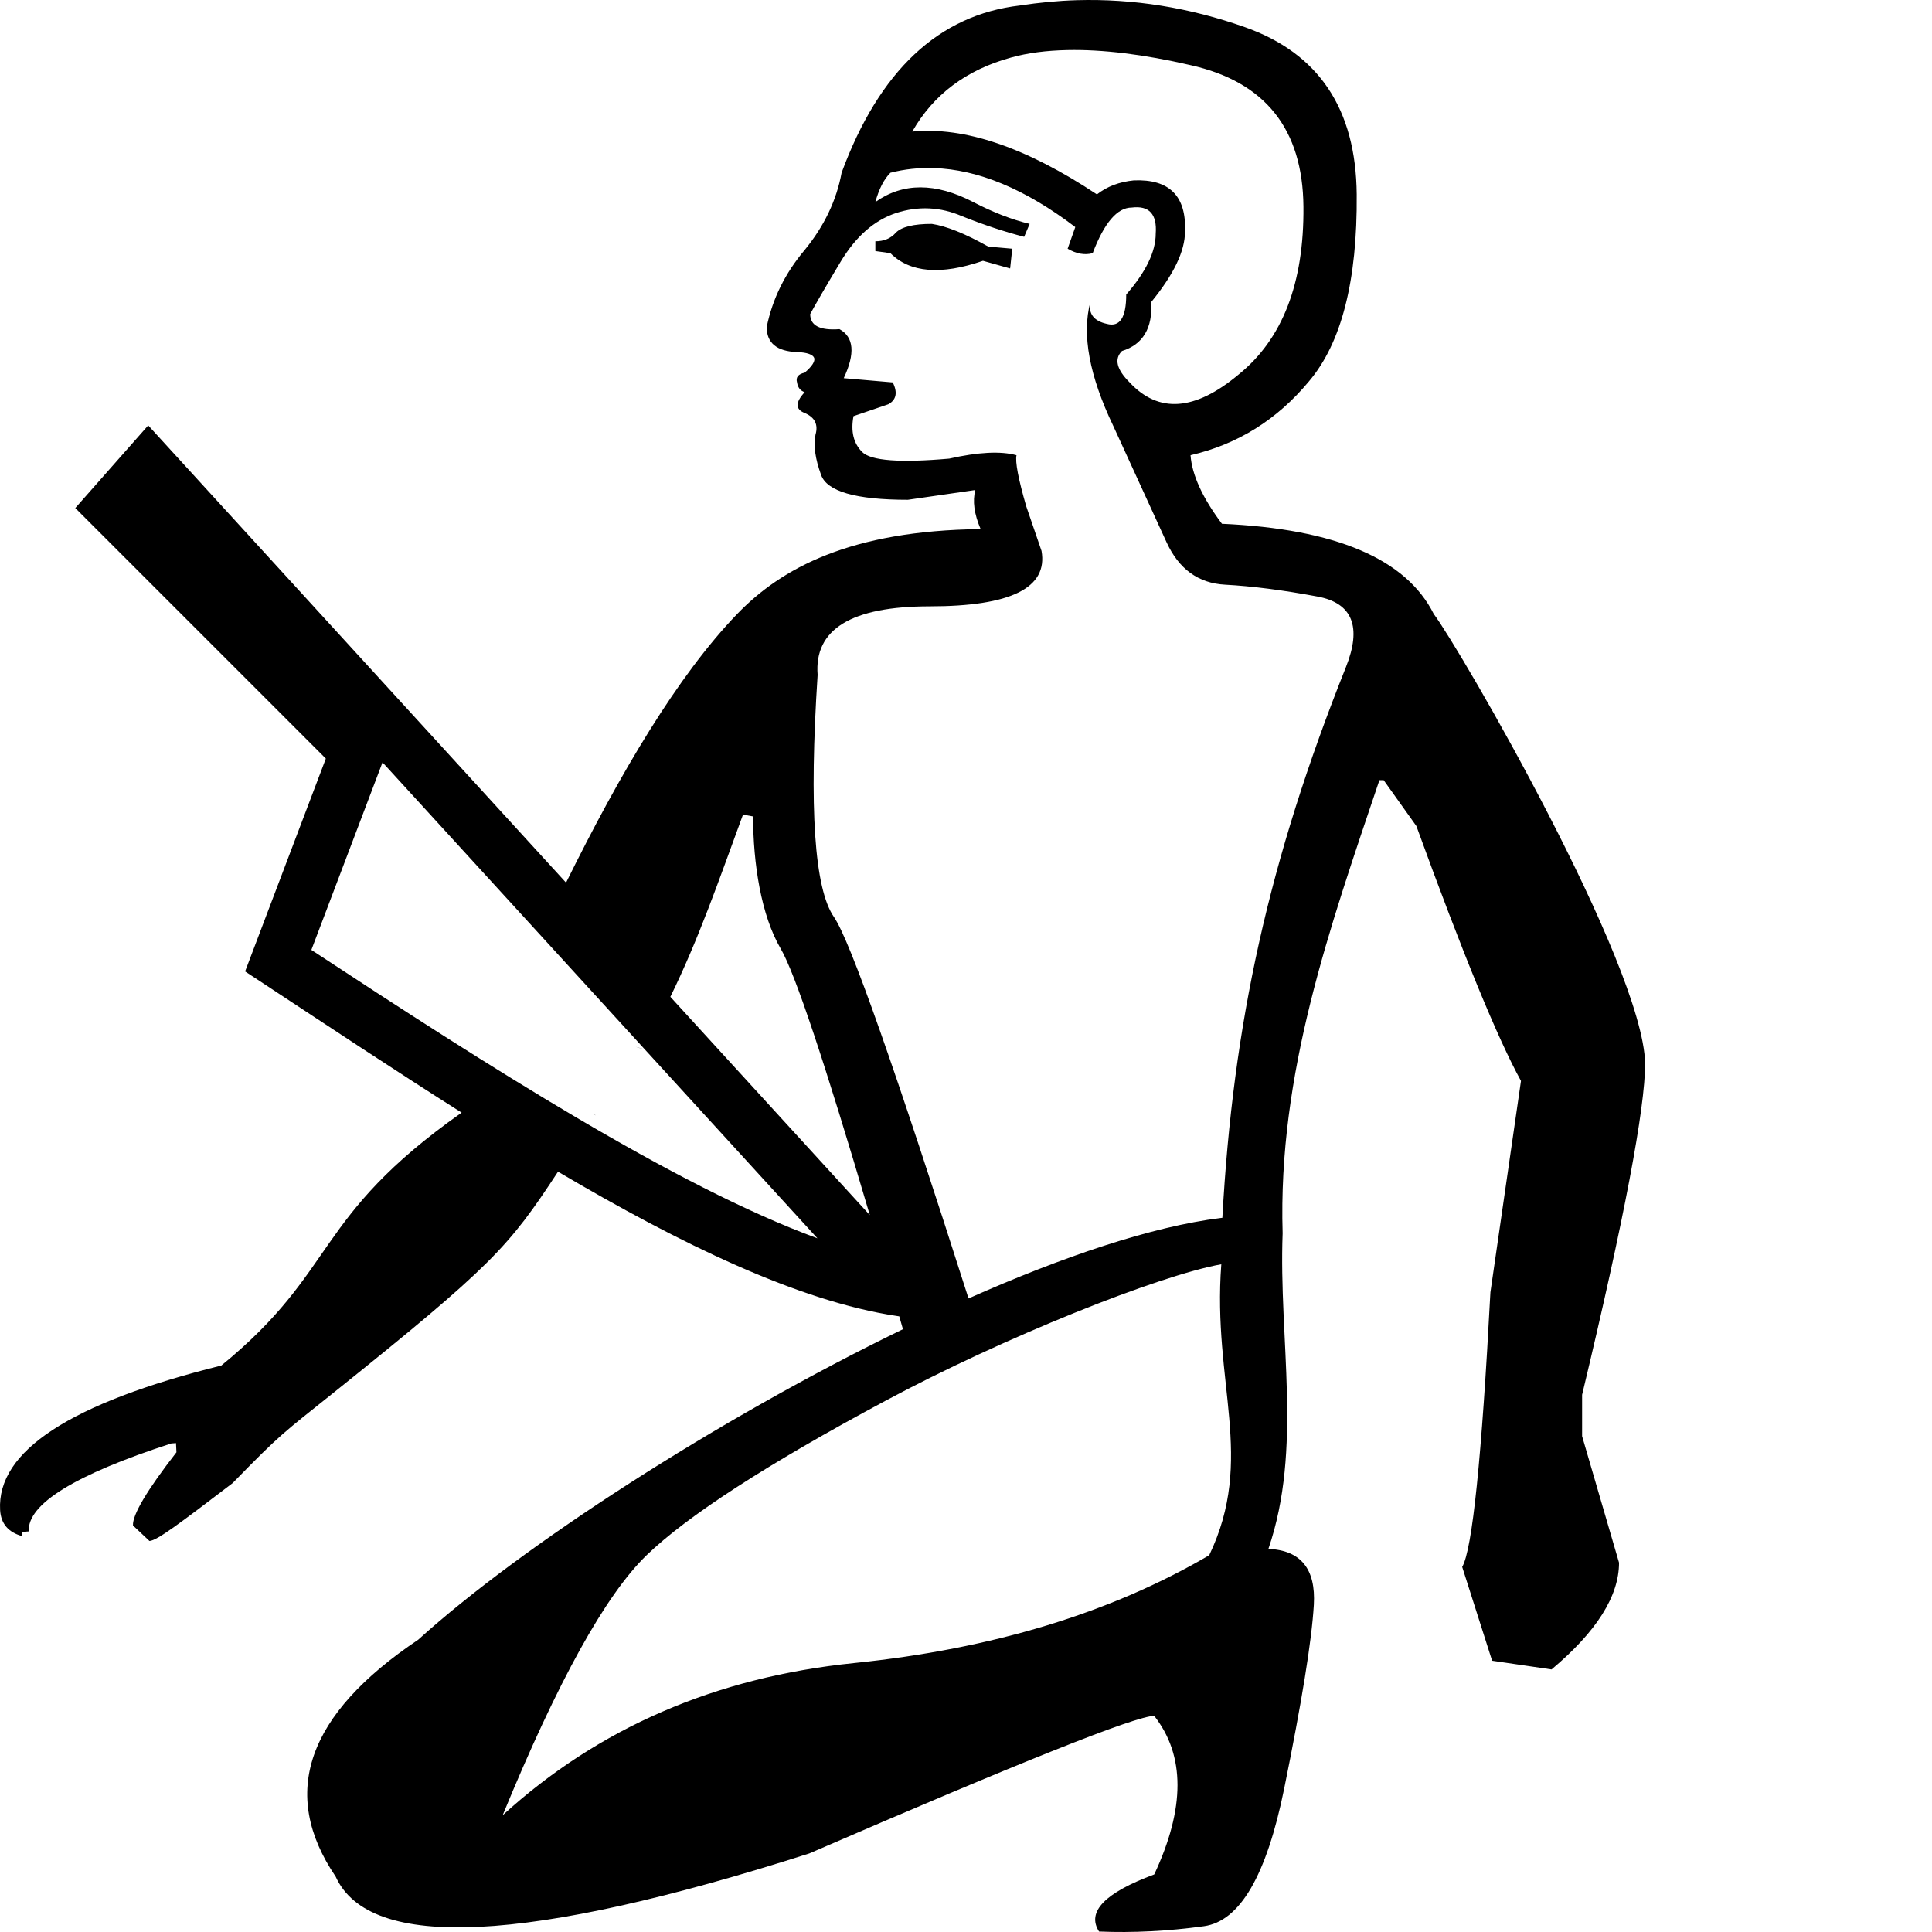
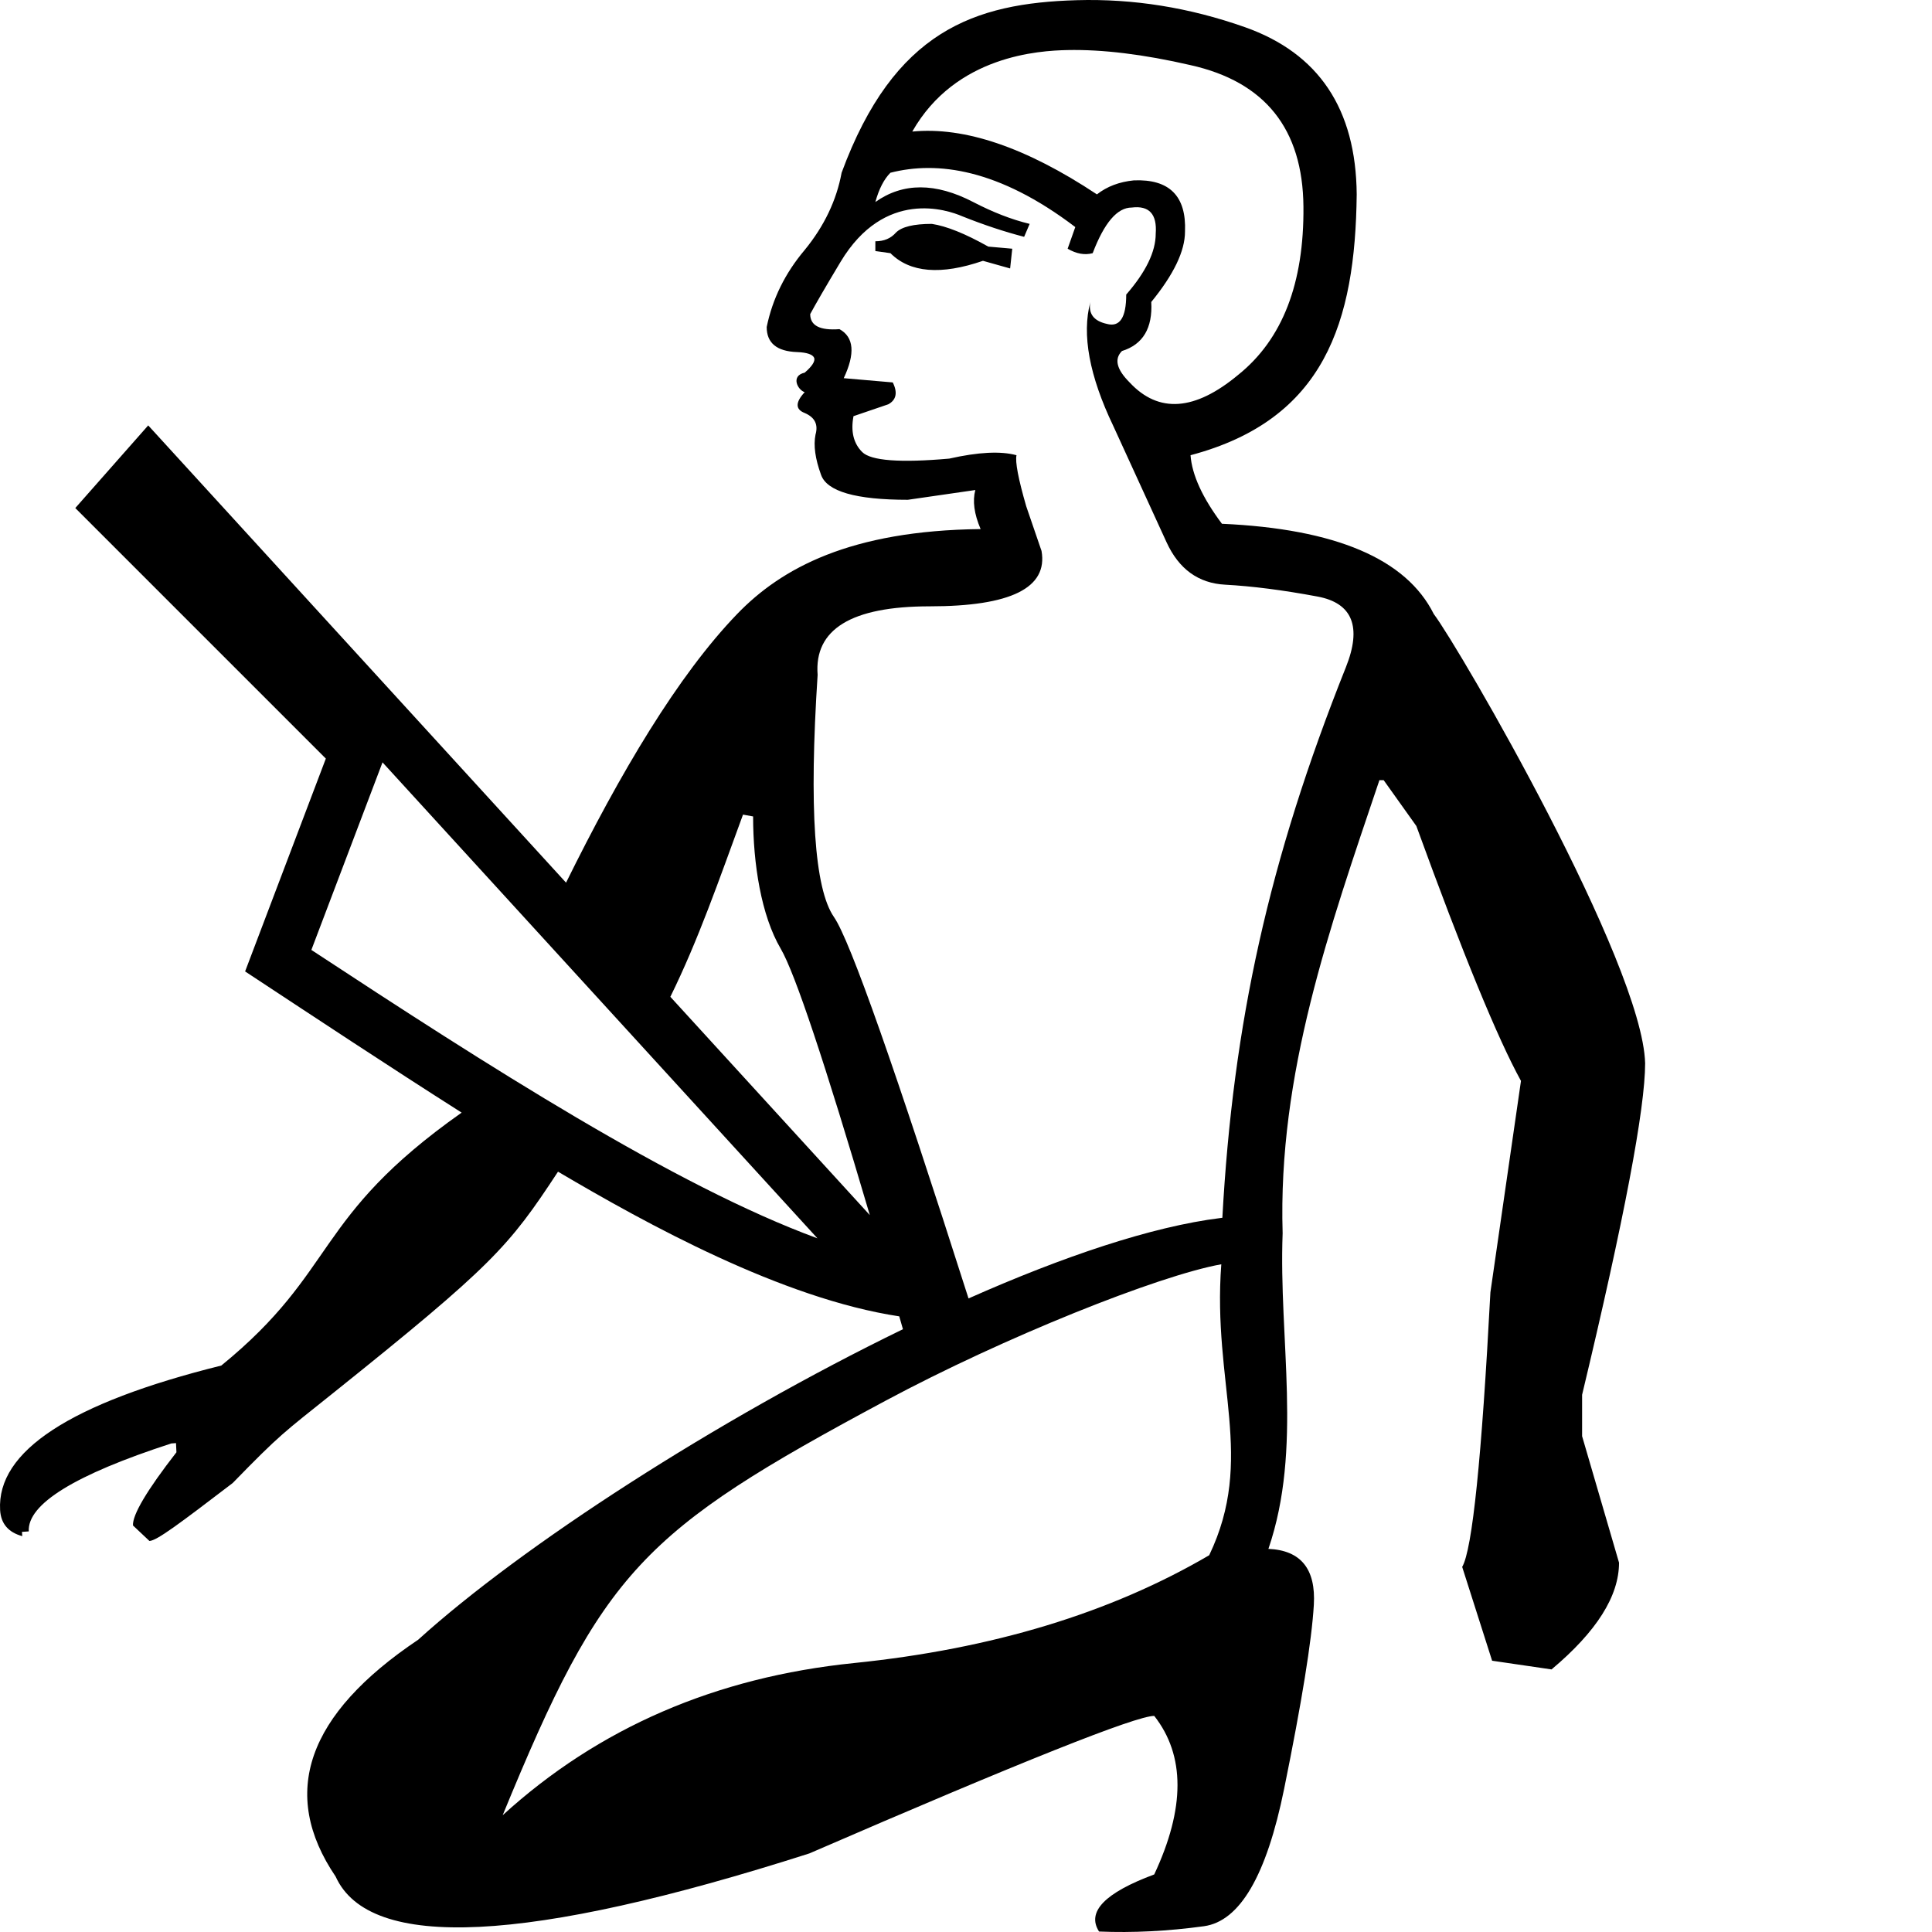
<svg xmlns="http://www.w3.org/2000/svg" width="1000" height="1000" version="1.1" id="svg1">
  <defs id="defs1" />
-   <path id="path15" style="fill:#000000;stroke:none;stroke-width:56.245" d="M 557.334 0.098 C 547.561 0.379 537.735 1.344 527.893 2.844 C 485.897 7.718 455.113 36.538 435.615 89.408 C 432.99 103.657 426.626 117.021 416.502 129.395 C 406.378 141.393 399.838 154.646 396.838 169.27 C 396.838 177.519 402.048 181.857 412.547 182.232 C 417.796 182.42 420.785 183.535 421.445 185.309 C 421.946 187.075 420.316 189.619 416.502 192.889 C 413.127 193.639 411.797 195.317 412.547 197.941 C 412.922 200.566 414.252 202.246 416.502 202.996 C 411.627 208.246 411.627 211.887 416.502 213.762 C 421.751 216.012 423.604 219.715 422.104 224.965 C 420.979 230.589 421.961 237.479 424.961 245.729 C 427.961 254.353 442.893 258.691 469.891 258.691 L 504.824 253.637 C 503.324 259.261 504.196 265.975 507.57 273.85 C 440.077 274.6 404.438 294.1 381.568 317.791 C 350.907 349.553 320.973 400.147 292.986 456.865 L 76.715 220.188 L 38.971 262.963 L 168.652 392.645 L 126.867 502.809 L 136.283 509.004 C 169.974 531.17 204.572 554.162 238.947 575.889 C 161.638 630.41 175.212 657.353 114.559 706.799 C 36.447 726.216 -1.703 751.128 0.059 781.621 C 0.465 788.658 4.343 793.162 11.516 795.102 L 11.375 792.898 L 14.896 792.65 C 14.084 778.579 38.627 763.351 88.682 747.123 L 91.102 746.949 L 91.326 751.699 C 75.99 771.412 68.514 784.103 68.83 789.576 L 77.355 797.609 C 81.265 797.384 92.639 788.837 120.439 767.619 C 145.351 742.035 146.595 741.74 172.156 721.264 C 255.093 654.827 263.281 645.366 288.828 606.459 C 352.436 643.995 413.334 673.494 464.072 681.135 L 465.455 681.344 C 466.087 683.543 466.723 685.76 467.363 687.996 C 371.099 734.799 270.026 800.166 216.459 848.711 C 158.809 887.387 144.537 928.252 173.727 971.307 C 191.24 1009.983 272.969 1006.036 418.918 959.332 C 528.38 911.899 587.943 888.146 597.43 888.146 C 613.484 908.579 613.484 935.909 597.43 970.207 C 571.889 979.694 562.3 989.541 568.867 999.758 C 586.381 1000.488 604.526 999.567 623.135 997.012 C 641.743 994.458 655.538 970.817 664.66 925.938 C 673.782 881.058 678.944 849.302 680.039 830.693 C 681.133 812.082 673.313 802.423 656.529 801.693 C 674.346 749.54 661.791 693.374 663.891 638.342 C 661.389 555.837 688.054 480.718 713.982 403.807 L 716.18 403.807 L 733.098 427.535 C 757.167 493.726 775.219 537.654 787.254 559.467 L 771.436 668.881 C 766.922 754.629 762.091 802.005 756.826 811.031 L 772.314 859.586 L 803.074 864.09 C 826.392 844.533 838.008 826.134 838.008 808.834 L 818.893 743.361 L 818.893 721.939 C 840.706 630.926 851.519 573.667 851.52 550.35 C 850.157 498.57 755.644 335.722 742.105 317.791 C 727.857 289.294 691.342 273.728 632.473 271.104 C 622.349 257.605 616.965 245.745 616.215 235.621 C 640.587 229.997 661.013 217.266 677.512 197.393 C 694.385 177.519 702.604 145.234 702.229 100.613 C 701.854 56.367 682.582 27.548 644.336 14.049 C 615.651 3.925 586.652 -0.746 557.334 0.098 z M 552.5 25.912 C 570.574 25.531 591.842 28.088 616.215 33.713 C 654.836 42.337 674.281 66.752 674.656 106.873 C 675.033 146.619 663.804 175.615 640.932 193.988 C 618.434 212.737 599.684 214.065 584.686 197.941 C 577.936 191.192 576.607 185.808 580.732 181.684 C 591.606 178.309 596.641 169.807 595.891 156.309 C 607.515 142.06 613.357 129.96 613.357 119.836 C 614.107 101.463 605.256 92.611 586.883 93.361 C 579.384 94.111 573.019 96.489 567.77 100.613 C 531.023 76.241 499.195 65.471 472.197 68.096 C 483.071 48.973 500.141 36.132 523.389 29.758 C 531.966 27.367 541.655 26.141 552.5 25.912 z M 483.293 86.99 C 506.231 87.693 530.692 97.844 556.564 117.529 L 552.609 128.734 C 557.109 131.359 561.448 132.166 565.572 131.041 C 571.572 115.293 578.286 107.424 585.785 107.424 C 594.784 106.299 598.949 110.811 598.199 120.936 C 598.199 130.31 593.054 140.839 582.93 152.463 C 582.93 164.462 579.572 169.498 572.822 167.623 C 566.073 166.123 563.239 162.308 564.363 156.309 C 559.864 173.182 563.853 194.588 576.229 220.461 C 588.227 246.708 597.426 266.788 603.801 280.662 C 610.175 294.536 620.247 301.881 634.121 302.631 C 647.995 303.381 664.017 305.409 682.016 308.783 C 700.014 312.158 704.993 324.413 696.627 345.365 C 656.684 445.402 638.208 529.772 632.691 630.322 C 632.32 630.363 632.197 630.391 631.812 630.436 C 596.151 634.848 550.234 650.365 501.309 672.07 C 463.521 553.678 440.058 486.789 431.662 474.662 C 421.538 460.038 418.704 418.312 423.203 349.318 C 421.328 325.696 440.709 313.836 481.205 313.836 C 523.201 313.836 542.472 304.289 539.098 285.166 L 531.188 262.096 C 527.063 247.847 525.385 238.996 526.135 235.621 C 517.886 233.371 506.311 234.004 491.312 237.379 C 465.815 239.629 450.771 238.474 446.271 233.975 C 441.772 229.475 440.268 223.282 441.768 215.408 L 459.783 209.258 C 463.908 207.008 464.715 203.191 462.09 197.941 L 436.715 195.744 C 442.714 182.995 442.017 174.494 434.518 170.369 C 424.394 171.119 419.357 168.57 419.357 162.57 C 421.982 157.696 427.192 148.669 435.066 135.545 C 442.941 122.421 452.489 114.029 463.738 110.279 C 475.362 106.53 486.763 107.053 498.012 111.928 C 509.261 116.427 519.966 119.957 530.09 122.582 L 532.945 115.883 C 523.571 113.633 513.849 109.816 503.725 104.566 C 484.226 94.442 467.331 94.442 453.082 104.566 C 454.957 97.817 457.508 92.783 460.883 89.408 C 468.195 87.533 475.647 86.756 483.293 86.99 z M 482.303 115.883 C 472.929 115.883 466.738 117.387 463.738 120.387 C 461.114 123.386 457.582 124.891 453.082 124.891 L 453.082 129.943 L 460.883 131.041 C 471.007 141.165 487.029 142.495 508.777 134.996 L 522.84 138.951 L 523.938 128.734 L 511.525 127.637 C 499.527 120.887 489.802 117.008 482.303 115.883 z M 197.99 394.596 L 423.109 640.955 C 349.496 613.945 251.927 551.318 161.164 491.682 L 197.99 394.596 z M 384.58 421.645 L 389.807 422.592 C 389.807 446.964 393.964 473.781 404.088 491.029 C 411.493 503.646 427.027 550.337 450.213 628.928 L 346.971 515.943 C 361.444 486.534 372.062 455.744 384.58 421.645 z M 329.002 541.844 C 330.115 542.178 331.229 542.562 332.342 542.764 C 332.349 542.753 332.355 542.741 332.361 542.73 C 331.237 542.466 330.12 542.146 329.002 541.844 z M 307.467 576.725 C 307.7 576.906 307.936 577.091 308.178 577.277 C 308.187 577.266 308.196 577.255 308.205 577.244 C 308.002 577.071 307.782 576.886 307.66 576.779 C 307.595 576.761 307.532 576.743 307.467 576.725 z M 632.143 654.381 C 627.46 716.196 649.869 754.89 625.881 804.988 C 574.799 834.908 513.503 853.497 441.988 860.795 C 370.473 868.092 309.804 894.314 260.182 939.559 C 288.642 870.233 313.5 825.421 334.662 804.988 C 355.825 784.556 397.057 757.854 458.355 725.016 C 519.654 692.177 599.596 660.235 632.143 654.381 z " />
+   <path id="path15" style="fill:#000000;stroke:none;stroke-width:56.245" d="M 557.334,0.098 C 504.404,1.621 462.75,15.831 435.615,89.408 c -2.625,14.249 -8.989,27.613 -19.113,39.986 -10.124,11.999 -16.664,25.251 -19.664,39.875 0,8.249 5.21,12.588 15.709,12.963 5.249,0.188 8.238,1.303 8.898,3.076 0.501,1.766 -1.129,4.311 -4.943,7.58 -7.3,1.622 -3.753,8.857 0,10.107 -4.875,5.249 -4.875,8.891 0,10.766 5.249,2.25 7.102,5.954 5.602,11.203 -1.125,5.624 -0.142,12.514 2.857,20.764 3,8.624 17.932,12.963 44.93,12.963 l 34.934,-5.055 c -1.5,5.624 -0.629,12.339 2.746,20.213 -67.494,0.75 -103.132,20.25 -126.002,43.941 -30.661,31.762 -60.595,82.356 -88.582,139.074 L 76.715,220.188 38.971,262.963 168.652,392.645 126.867,502.809 c 37.245,24.537 74.43,49.166 112.08,73.08 -77.309,54.521 -63.736,81.465 -124.389,130.91 -78.112,19.417 -116.261,44.329 -114.5,74.822 0.406,7.037 4.285,11.541 11.457,13.48 l -0.141,-2.203 3.521,-0.248 c -0.813,-14.071 23.731,-29.3 73.785,-45.527 l 2.42,-0.174 0.225,4.75 c -15.336,19.713 -22.812,32.404 -22.496,37.877 l 8.525,8.033 c 3.909,-0.225 15.284,-8.772 43.084,-29.99 24.912,-25.584 26.155,-25.879 51.717,-46.355 82.937,-66.437 91.125,-75.897 116.672,-114.805 45.816,27.037 115.994,65.722 176.627,74.885 0.632,2.2 1.268,4.417 1.908,6.652 -96.264,46.803 -197.337,112.17 -250.904,160.715 -57.65,38.676 -71.922,79.541 -42.732,122.596 17.514,38.676 99.242,34.729 245.191,-11.975 109.462,-47.433 169.025,-71.186 178.512,-71.186 16.054,20.433 16.054,47.763 0,82.061 -25.541,9.487 -35.13,19.334 -28.562,29.551 17.514,0.73 35.659,-0.191 54.268,-2.746 18.608,-2.554 32.404,-26.195 41.525,-71.074 9.122,-44.879 14.284,-76.636 15.379,-95.244 1.094,-18.612 -6.726,-28.27 -23.51,-29 17.816,-52.153 5.262,-108.32 7.361,-163.352 -2.502,-82.505 24.164,-157.624 50.092,-234.535 h 2.197 l 16.918,23.729 c 24.07,66.191 42.121,110.119 54.156,131.932 l -15.818,109.414 c -4.513,85.748 -9.344,133.124 -14.609,142.15 l 15.488,48.555 30.76,4.504 c 23.317,-19.557 34.934,-37.956 34.934,-55.256 l -19.115,-65.473 v -21.422 c 21.813,-91.013 32.627,-148.272 32.627,-171.59 -1.362,-51.78 -95.876,-214.628 -109.414,-232.559 -14.249,-28.497 -50.763,-44.063 -109.633,-46.688 -10.124,-13.499 -15.508,-25.358 -16.258,-35.482 69.446,-18.424 85.275,-68.851 86.014,-135.008 C 701.854,56.367 682.582,27.548 644.336,14.049 615.651,3.925 586.652,-0.746 557.334,0.098 Z M 552.5,25.912 c 18.074,-0.381 39.342,2.176 63.715,7.801 38.621,8.624 58.066,33.039 58.441,73.16 0.377,39.746 -10.852,68.742 -33.725,87.115 -22.498,18.748 -41.248,20.077 -56.246,3.953 -6.749,-6.749 -8.079,-12.133 -3.953,-16.258 10.874,-3.375 15.908,-11.876 15.158,-25.375 11.624,-14.249 17.467,-26.349 17.467,-36.473 0.75,-18.373 -8.101,-27.225 -26.475,-26.475 -7.499,0.75 -13.864,3.127 -19.113,7.252 C 531.023,76.241 499.195,65.471 472.197,68.096 494.621,28.66 537.928,26.219 552.5,25.912 Z m 4.064,91.617 -3.955,11.205 c 4.5,2.625 8.838,3.432 12.963,2.307 5.999,-15.748 12.714,-23.617 20.213,-23.617 8.999,-1.125 13.164,3.388 12.414,13.512 0,9.374 -5.145,19.903 -15.27,31.527 0,11.999 -3.358,17.035 -10.107,15.16 -6.749,-1.5 -9.584,-5.315 -8.459,-11.314 -4.5,16.873 -0.511,38.28 11.865,64.152 11.999,26.247 21.198,46.327 27.572,60.201 6.374,13.874 16.447,21.219 30.32,21.969 13.874,0.75 29.896,2.778 47.895,6.152 17.998,3.375 22.977,15.63 14.611,36.582 -39.942,100.037 -58.419,184.407 -63.936,284.957 -0.371,0.041 -0.495,0.068 -0.879,0.113 -35.662,4.412 -81.578,19.929 -130.504,41.635 -37.787,-118.393 -61.251,-185.281 -69.646,-197.408 -10.124,-14.624 -12.959,-56.35 -8.459,-125.344 -1.875,-23.623 17.506,-35.482 58.002,-35.482 41.996,0 61.267,-9.547 57.893,-28.67 L 531.188,262.096 c -4.125,-14.249 -5.803,-23.1 -5.053,-26.475 -8.249,-2.25 -19.824,-1.617 -34.822,1.758 -25.498,2.25 -40.541,1.095 -45.041,-3.404 -4.5,-4.5 -6.004,-10.692 -4.504,-18.566 l 18.016,-6.15 c 4.125,-2.25 4.931,-6.067 2.307,-11.316 l -25.375,-2.197 c 5.999,-12.749 5.302,-21.25 -2.197,-25.375 -10.124,0.75 -15.16,-1.799 -15.16,-7.799 2.625,-4.875 7.835,-13.902 15.709,-27.025 22.832,-38.054 55.31,-26.926 62.945,-23.617 11.249,4.5 21.954,8.03 32.078,10.654 l 2.855,-6.699 c -9.374,-2.25 -19.097,-6.067 -29.221,-11.316 -19.498,-10.124 -36.394,-10.124 -50.643,0 1.875,-6.749 4.426,-11.784 7.801,-15.158 24.129,-6.187 56.011,-2.063 95.682,28.121 z m -74.262,-1.646 c -9.374,0 -15.565,1.504 -18.564,4.504 -2.625,3 -6.157,4.504 -10.656,4.504 v 5.053 l 7.801,1.098 c 10.124,10.124 26.147,11.454 47.895,3.955 l 14.062,3.955 1.098,-10.217 -12.412,-1.098 C 499.527,120.887 489.802,117.008 482.303,115.883 Z M 197.99,394.596 423.109,640.955 C 349.496,613.945 251.927,551.318 161.164,491.682 Z m 186.59,27.049 5.227,0.947 c 0,24.373 4.157,51.189 14.281,68.438 7.405,12.616 22.939,59.307 46.125,137.898 L 346.971,515.943 c 14.474,-29.409 25.091,-60.199 37.609,-94.299 z m 247.562,232.736 c -4.683,61.815 17.726,100.51 -6.262,150.607 -51.082,29.92 -112.378,48.509 -183.893,55.807 -71.515,7.297 -132.184,33.52 -181.807,78.764 52.043,-126.77 71.642,-146.758 198.174,-214.543 61.299,-32.838 141.24,-64.781 173.787,-70.635 z" />
</svg>
